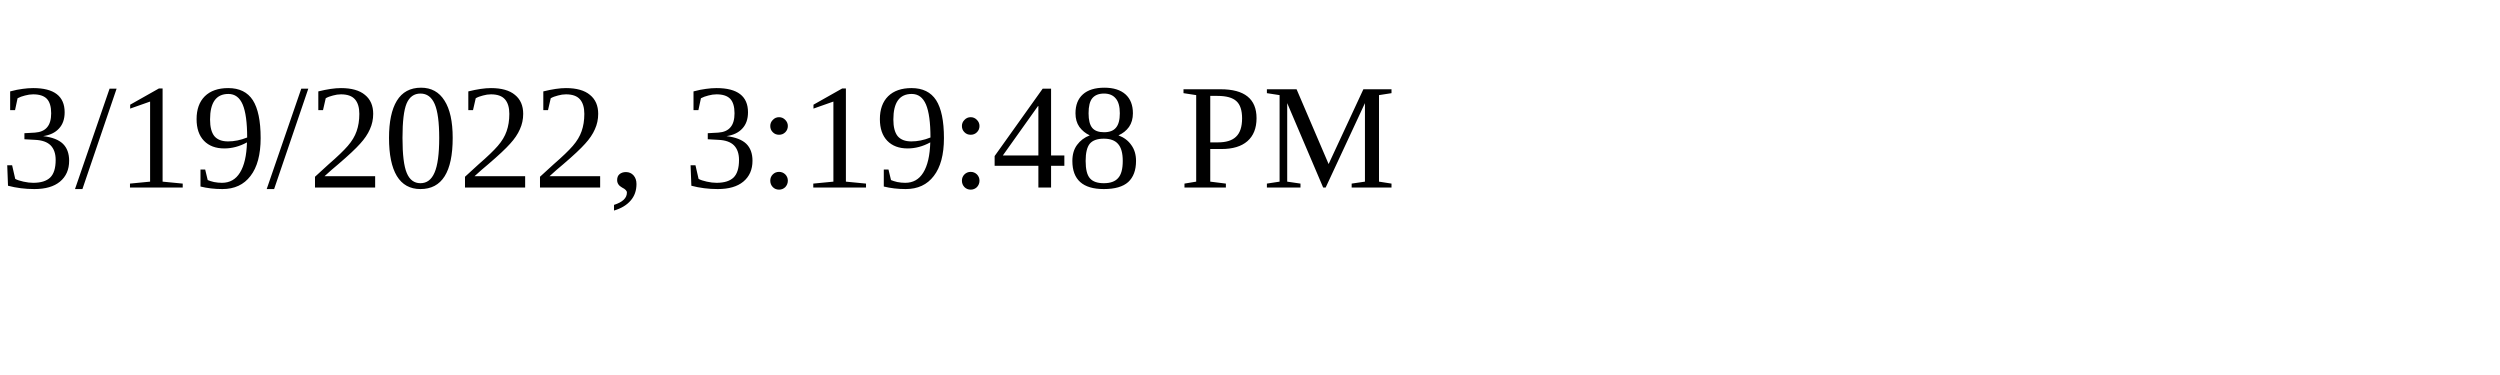
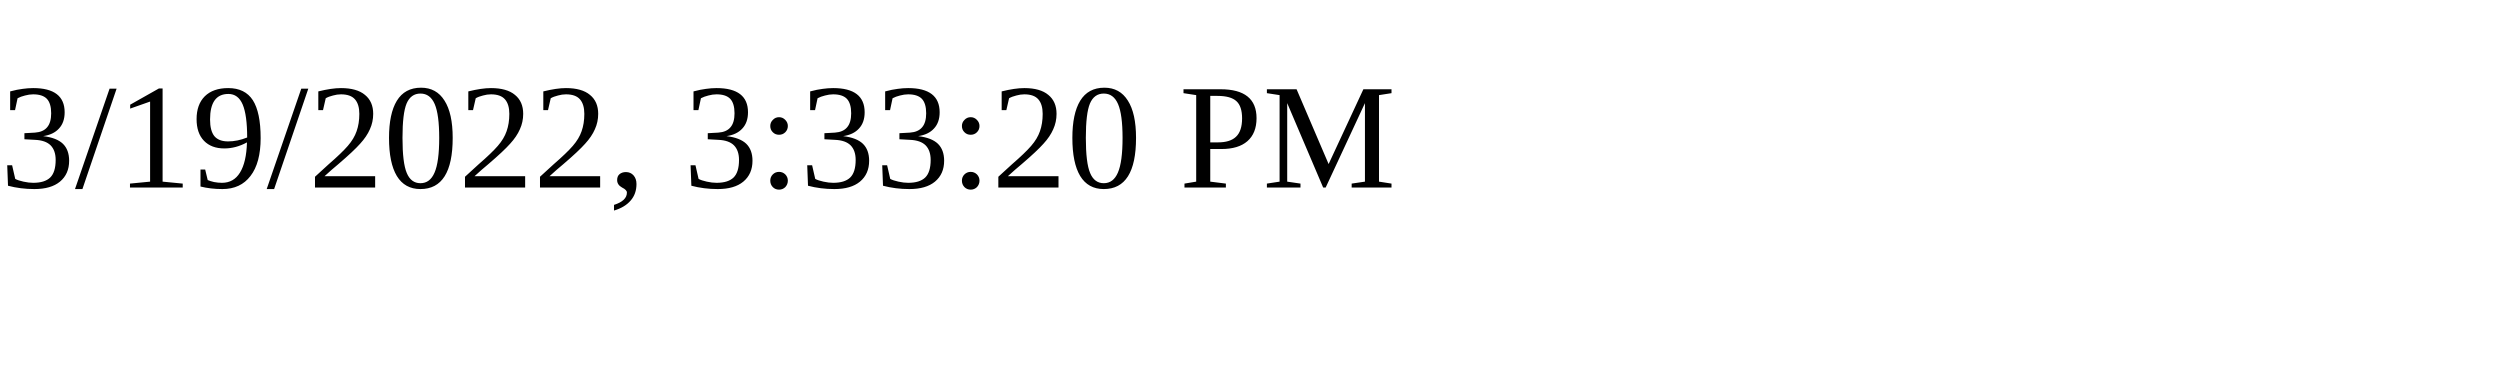
<svg xmlns="http://www.w3.org/2000/svg" height="30" width="200">
-   <text x="0" y="15">3/19/2022, 3:19:48 PM</text>
+   <text x="0" y="15">3/19/2022, 3:33:20 PM</text>
</svg>
